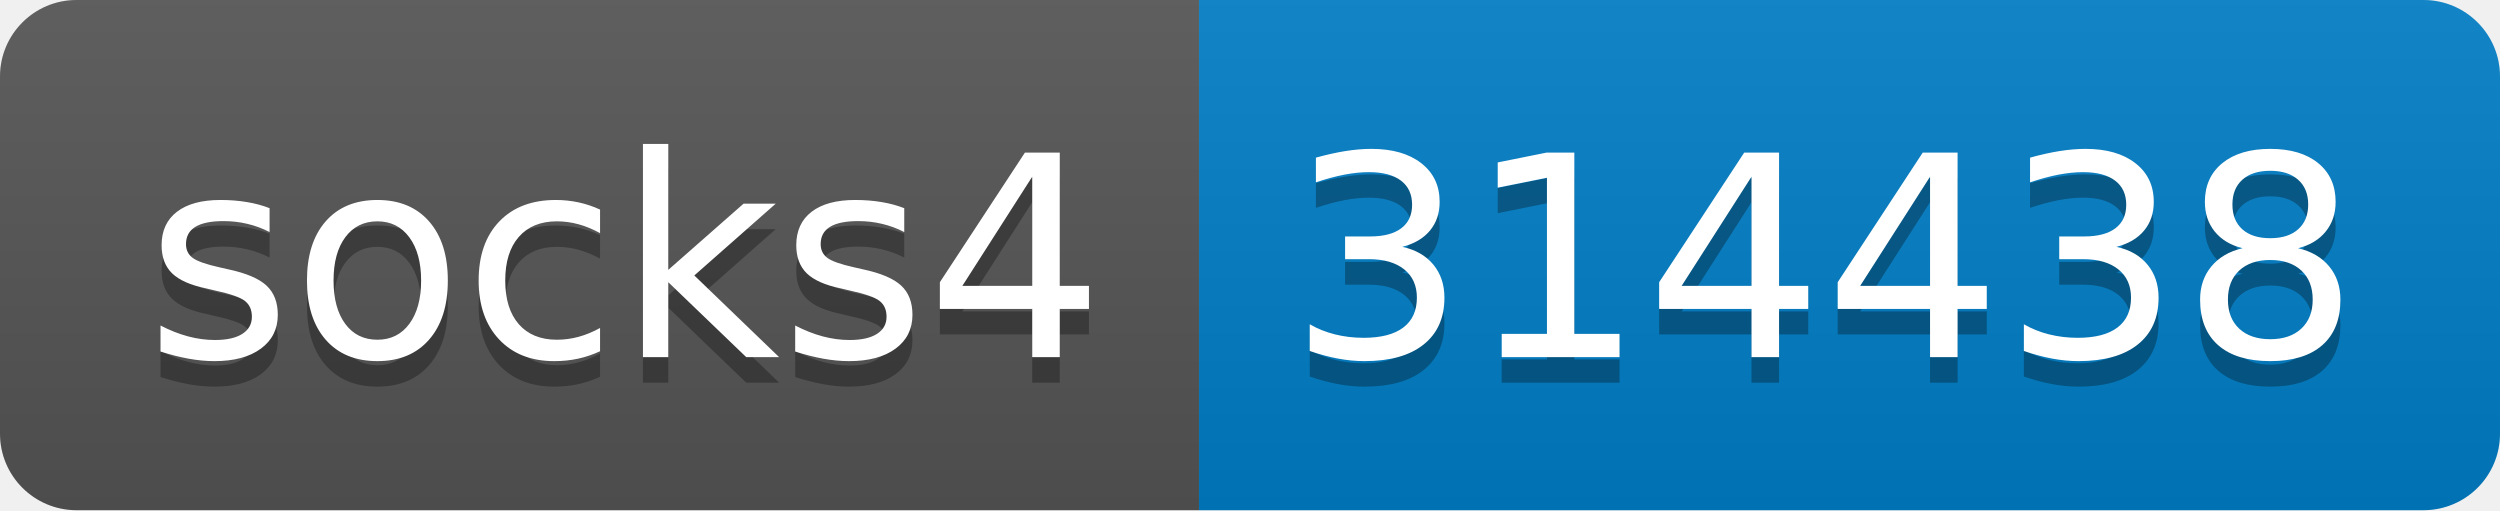
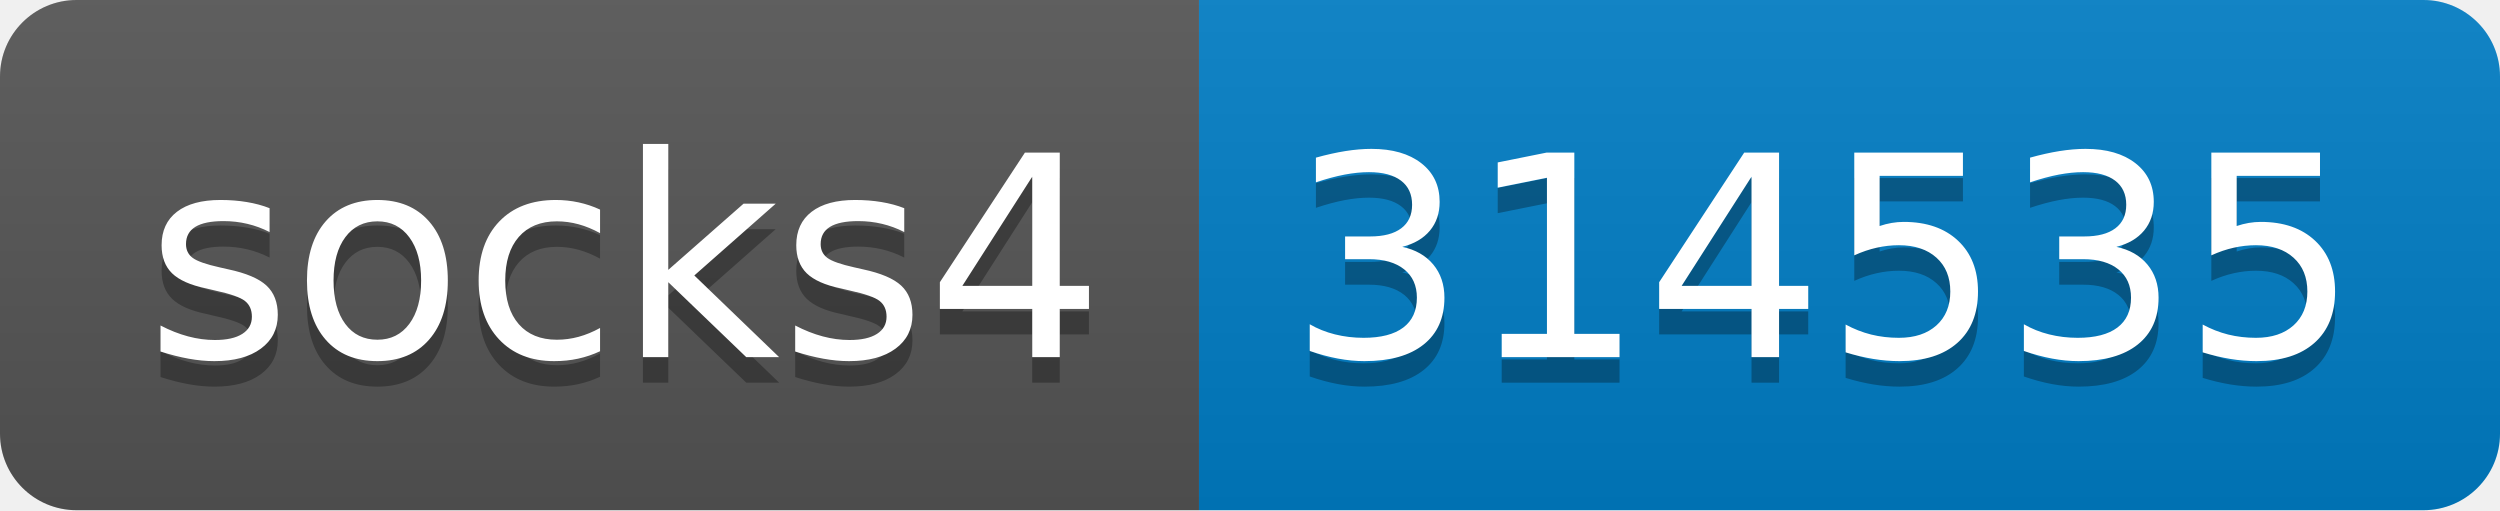
- <svg xmlns="http://www.w3.org/2000/svg" width="98" height="20" role="img" aria-label="socks4: 314438">
+ <svg xmlns="http://www.w3.org/2000/svg" width="98" height="20" role="img" aria-label="socks4: 314535">
  <linearGradient id="s" x2="0" y2="100%">
    <stop offset="0" stop-color="#bbb" stop-opacity=".1" />
    <stop offset="1" stop-opacity=".1" />
  </linearGradient>
  <clipPath id="r">
    <rect width="98" height="20" rx="3" fill="#fff" />
  </clipPath>
  <g clip-path="url(#r)">
    <rect width="47" height="20" fill="#555" />
    <rect x="47" width="51" height="20" fill="#007ec6" />
    <rect width="98" height="20" fill="url(#s)" />
  </g>
  <g fill="#fff" text-anchor="middle" font-family="Verdana,Geneva,DejaVu Sans,sans-serif" text-rendering="geometricPrecision" font-size="110">
    <text aria-hidden="true" x="245" y="150" fill="#010101" fill-opacity=".3" transform="scale(.1)" textLength="370">socks4</text>
    <text x="245" y="140" transform="scale(.1)" fill="#fff" textLength="370">socks4</text>
-     <text aria-hidden="true" x="715" y="150" fill="#010101" fill-opacity=".3" transform="scale(.1)" textLength="410">314438</text>
-     <text x="715" y="140" transform="scale(.1)" fill="#fff" textLength="410">314438</text>
+     <text aria-hidden="true" x="715" y="150" fill="#010101" fill-opacity=".3" transform="scale(.1)" textLength="410">314535</text>
+     <text x="715" y="140" transform="scale(.1)" fill="#fff" textLength="410">314535</text>
  </g>
</svg>
